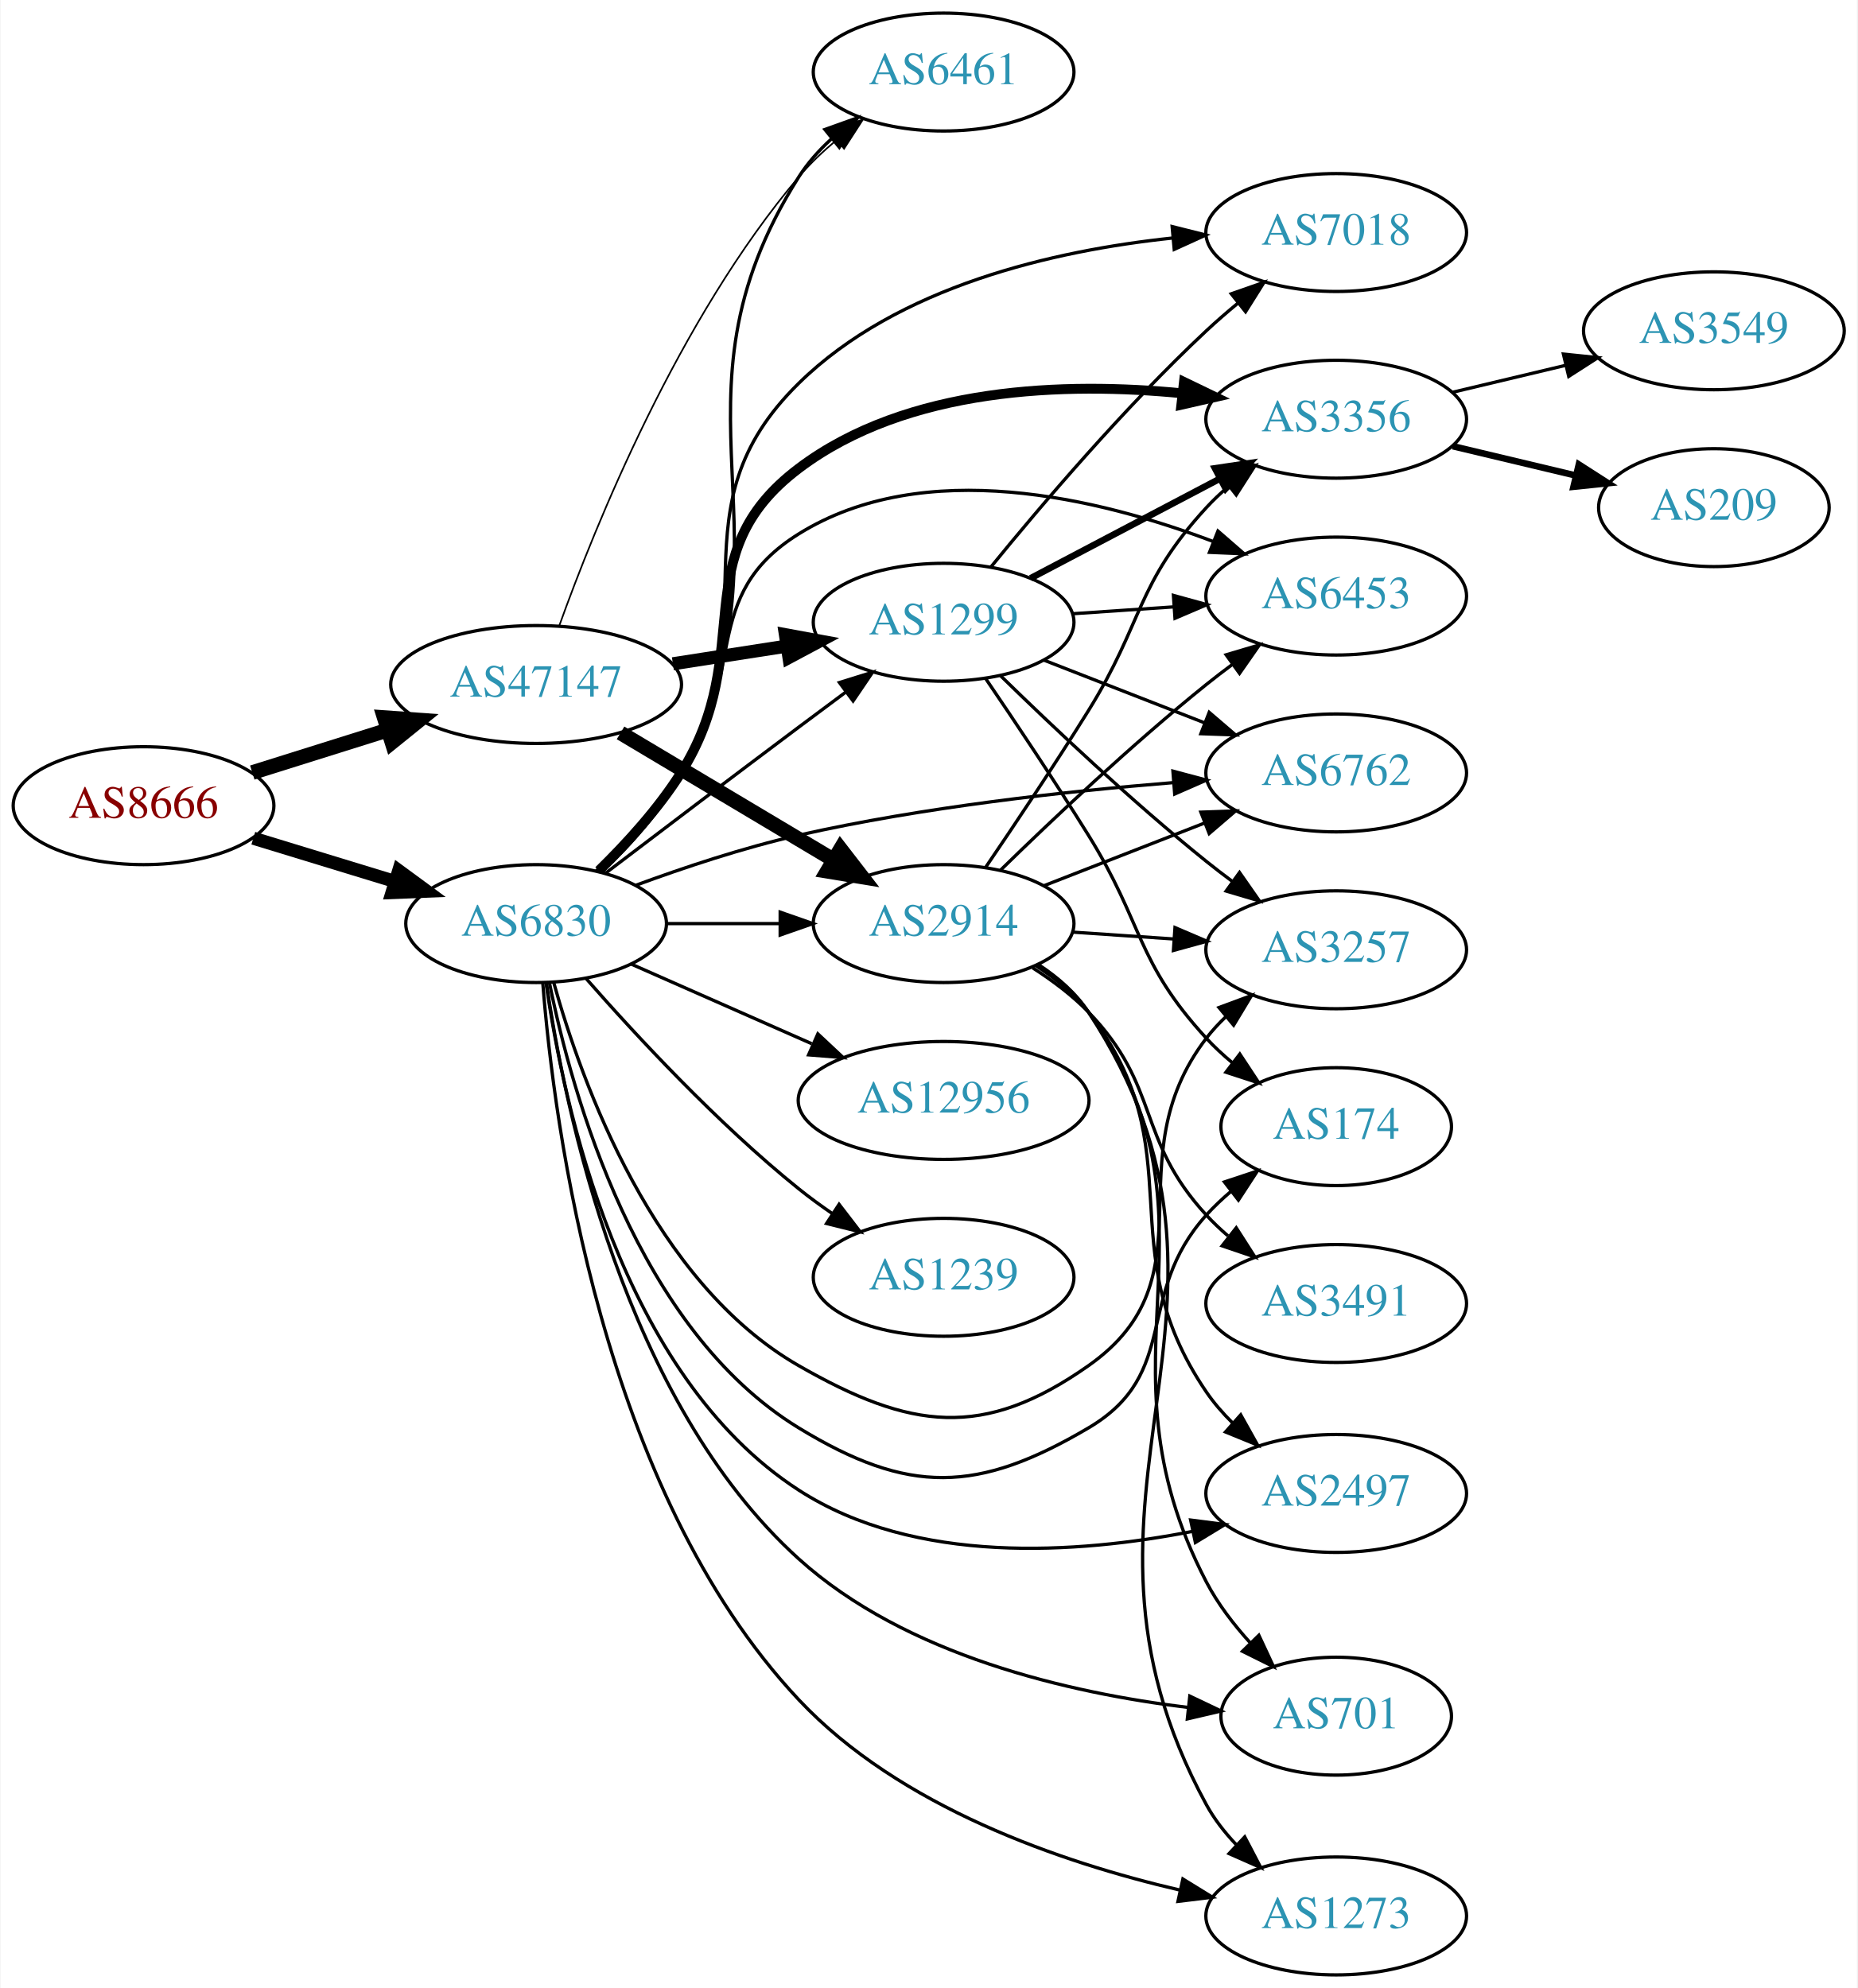
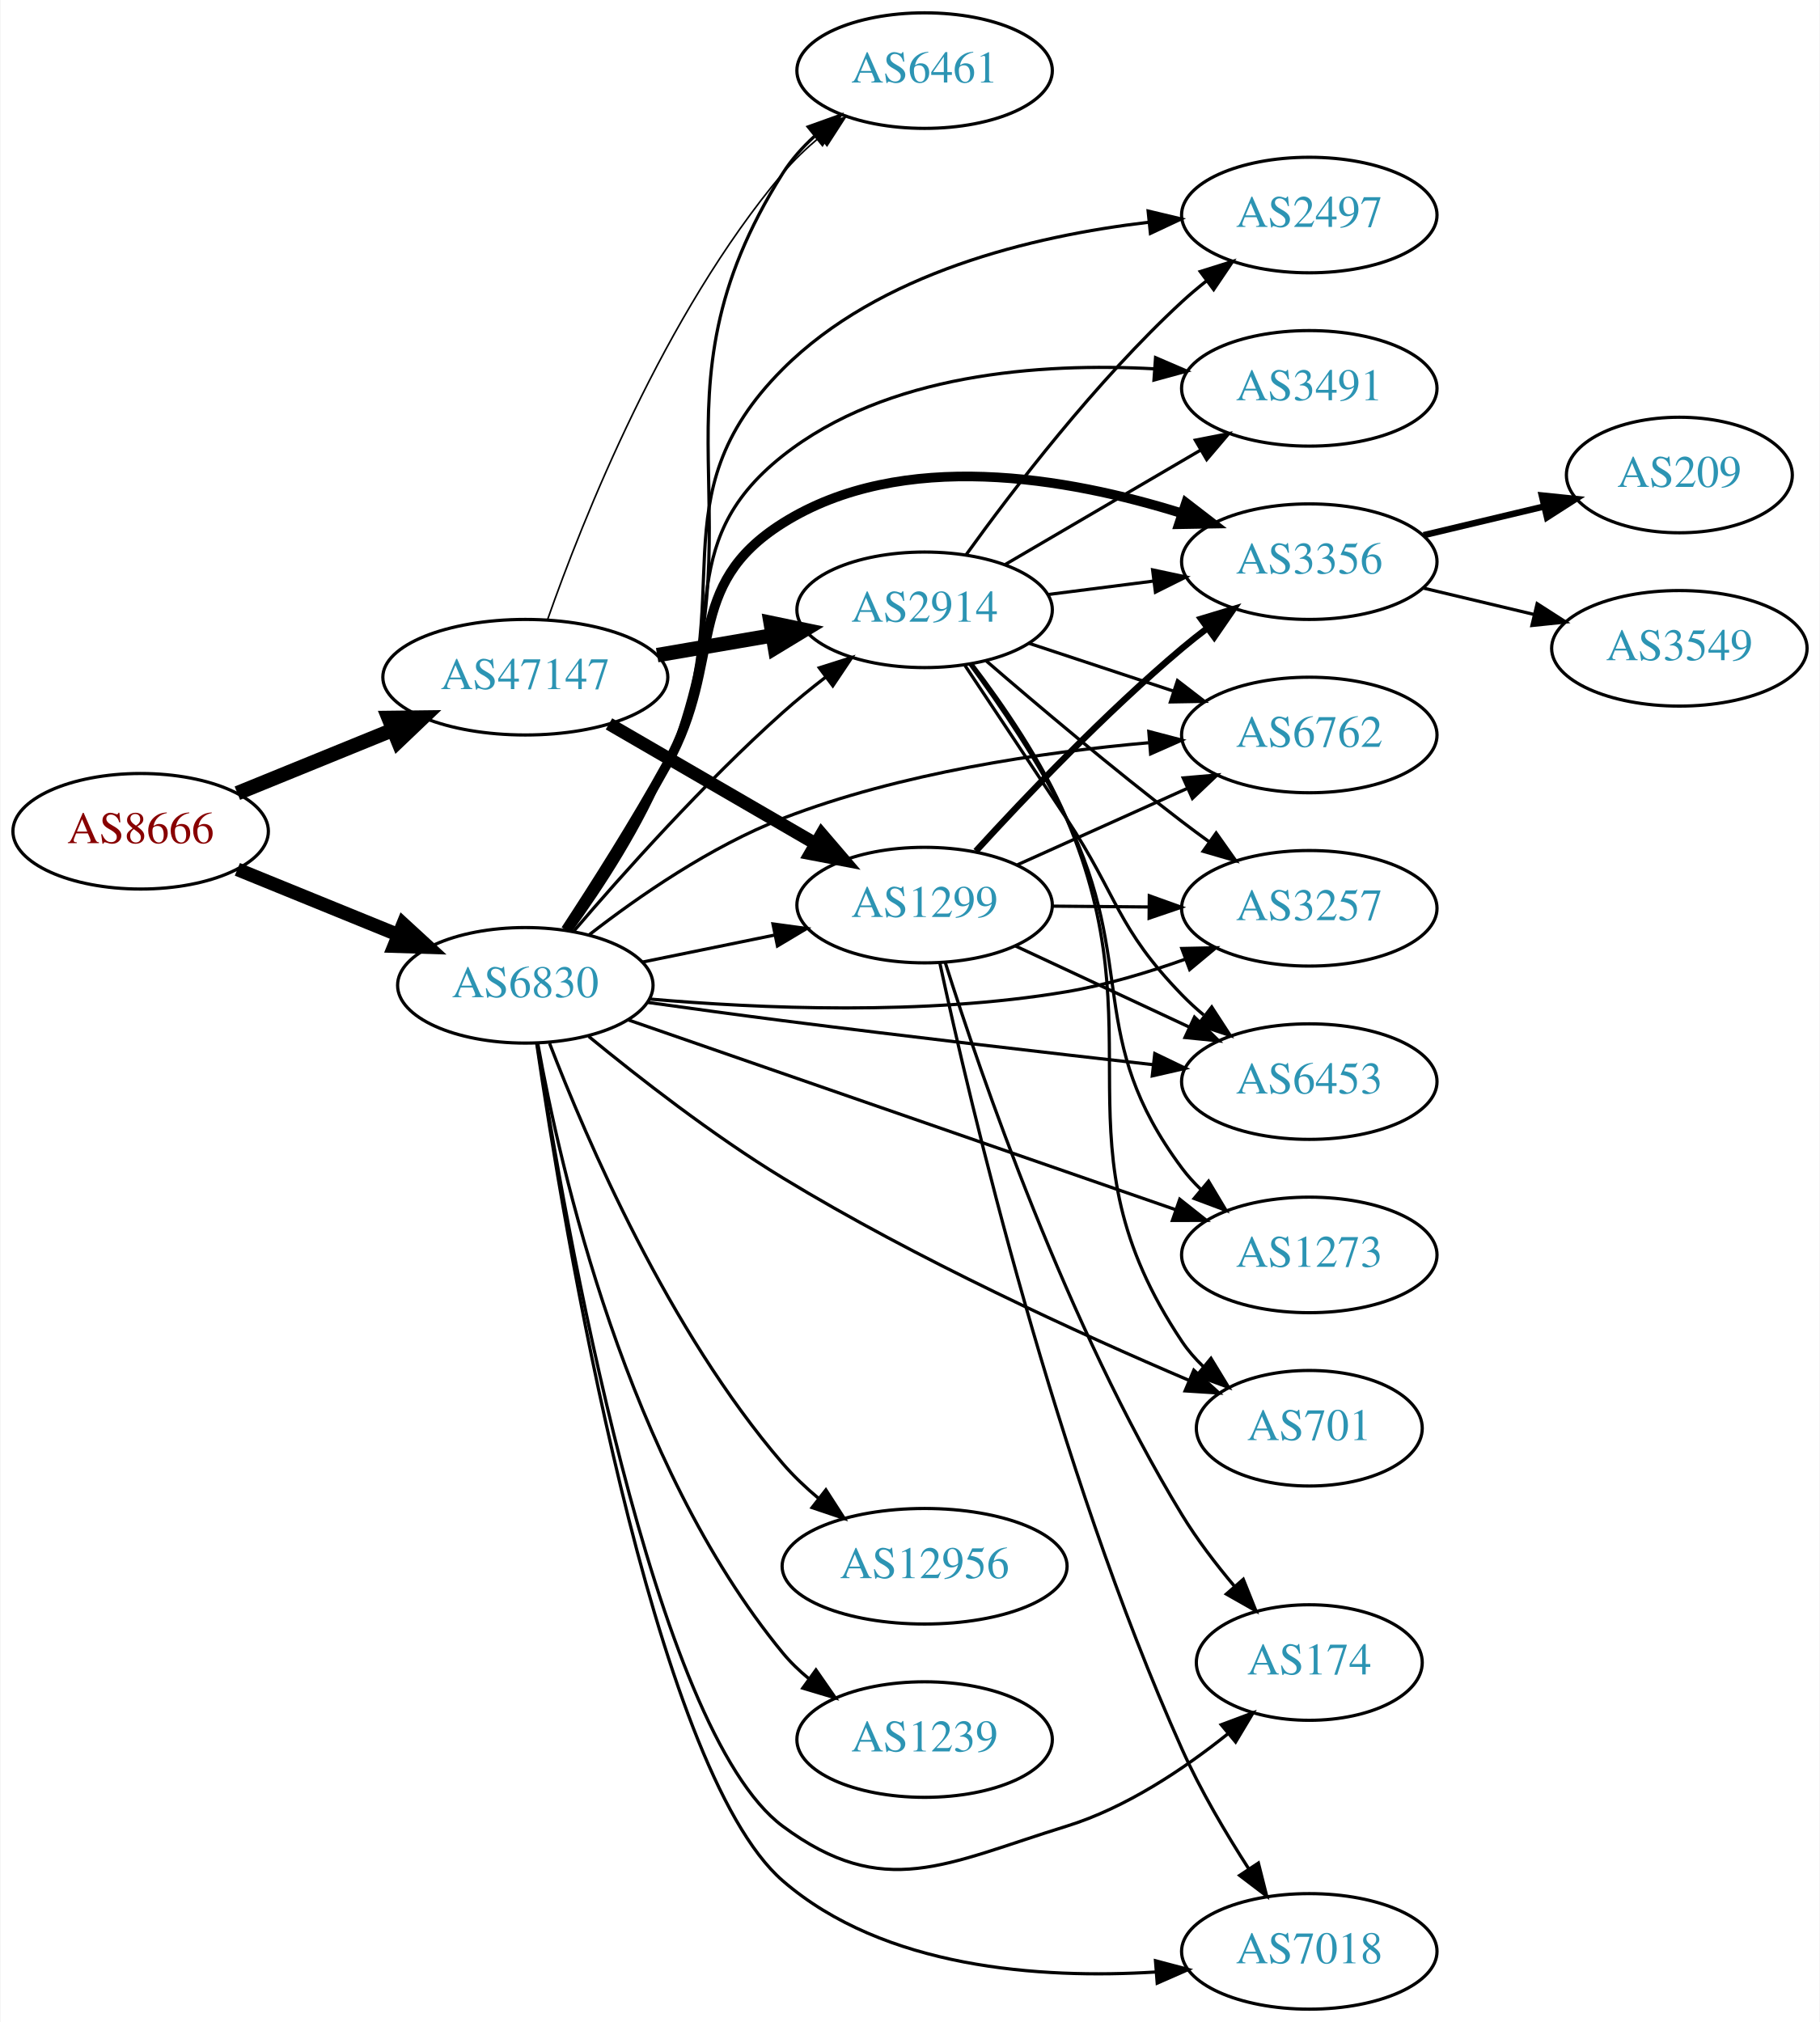
- <svg xmlns="http://www.w3.org/2000/svg" xmlns:xlink="http://www.w3.org/1999/xlink" width="567pt" height="607pt" viewBox="0.00 0.00 566.66 607.00">
-   <g id="graph0" class="graph" transform="scale(1 1) rotate(0) translate(4 603)">
-     <polygon fill="white" stroke="none" points="-4,4 -4,-603 562.663,-603 562.663,4 -4,4" />
+ <svg xmlns="http://www.w3.org/2000/svg" xmlns:xlink="http://www.w3.org/1999/xlink" width="567pt" height="630pt" viewBox="0.00 0.00 566.66 630.00">
+   <g id="graph0" class="graph" transform="scale(1 1) rotate(0) translate(4 626)">
+     <polygon fill="white" stroke="none" points="-4,4 -4,-626 562.663,-626 562.663,4 -4,4" />
    <g id="node1" class="node">
      <g id="a_node1">
        <a xlink:href="/asn/8666" xlink:title="AS8666 ~ FiberLink GmbH [AT]">
-           <ellipse fill="#ffffff" stroke="black" cx="39.647" cy="-357" rx="39.794" ry="18" />
-           <text text-anchor="middle" x="39.647" y="-353.3" font-family="Times,serif" font-size="14.00" fill="#880000">AS8666</text>
+           <ellipse fill="#ffffff" stroke="black" cx="39.647" cy="-367" rx="39.794" ry="18" />
+           <text text-anchor="middle" x="39.647" y="-363.3" font-family="Times,serif" font-size="14.00" fill="#880000">AS8666</text>
        </a>
      </g>
    </g>
    <g id="node2" class="node">
      <g id="a_node2">
        <a xlink:href="/asn/6830" xlink:title="AS6830 ~ LibertyGlobal [AT]">
-           <ellipse fill="#ffffff" stroke="black" cx="159.489" cy="-321" rx="39.794" ry="18" />
-           <text text-anchor="middle" x="159.489" y="-317.3" font-family="Times,serif" font-size="14.00" fill="#2c94b3">AS6830</text>
+           <ellipse fill="#ffffff" stroke="black" cx="159.489" cy="-319" rx="39.794" ry="18" />
+           <text text-anchor="middle" x="159.489" y="-315.3" font-family="Times,serif" font-size="14.00" fill="#2c94b3">AS6830</text>
        </a>
      </g>
    </g>
    <g id="edge1" class="edge">
-       <path fill="none" stroke="black" stroke-width="4" d="M73.159,-347.068C86.555,-342.975 102.246,-338.182 116.494,-333.829" />
-       <polygon fill="black" stroke="black" stroke-width="4" points="117.541,-337.169 126.082,-330.9 115.496,-330.474 117.541,-337.169" />
+       <path fill="none" stroke="black" stroke-width="4.25" d="M69.776,-355.135C84.931,-348.962 103.655,-341.335 119.99,-334.682" />
+       <polygon fill="black" stroke="black" stroke-width="4.25" points="121.428,-338.111 129.286,-330.895 118.622,-331.223 121.428,-338.111" />
    </g>
    <g id="node3" class="node">
      <g id="a_node3">
        <a xlink:href="/asn/47147" xlink:title="AS47147 ~ ANEXIA Internetdienstleistungs GmbH [AT]">
-           <ellipse fill="#ffffff" stroke="black" cx="159.489" cy="-394" rx="44.393" ry="18" />
-           <text text-anchor="middle" x="159.489" y="-390.3" font-family="Times,serif" font-size="14.00" fill="#2c94b3">AS47147</text>
+           <ellipse fill="#ffffff" stroke="black" cx="159.489" cy="-415" rx="44.393" ry="18" />
+           <text text-anchor="middle" x="159.489" y="-411.3" font-family="Times,serif" font-size="14.00" fill="#2c94b3">AS47147</text>
        </a>
      </g>
    </g>
    <g id="edge2" class="edge">
-       <path fill="none" stroke="black" stroke-width="4.5" d="M72.847,-367.11C85.57,-371.105 100.4,-375.761 114.11,-380.066" />
-       <polygon fill="black" stroke="black" stroke-width="4.5" points="113.129,-383.885 123.849,-383.124 115.488,-376.372 113.129,-383.885" />
+       <path fill="none" stroke="black" stroke-width="4.5" d="M69.776,-378.865C84.338,-384.797 102.195,-392.07 118.061,-398.533" />
+       <polygon fill="black" stroke="black" stroke-width="4.5" points="116.889,-402.307 127.636,-402.433 119.86,-395.014 116.889,-402.307" />
    </g>
    <g id="node4" class="node">
      <g id="a_node4">
-         <a xlink:href="/asn/1299" xlink:title="AS1299 ~ Telia Carrier [EU]">
-           <ellipse fill="#ffffff" stroke="black" cx="283.881" cy="-413" rx="39.794" ry="18" />
-           <text text-anchor="middle" x="283.881" y="-409.3" font-family="Times,serif" font-size="14.00" fill="#2c94b3">AS1299</text>
+         <a xlink:href="/asn/3491" xlink:title="AS3491 ~ PCCW Global, Inc. [US]">
+           <ellipse fill="#ffffff" stroke="black" cx="403.724" cy="-505" rx="39.794" ry="18" />
+           <text text-anchor="middle" x="403.724" y="-501.3" font-family="Times,serif" font-size="14.00" fill="#2c94b3">AS3491</text>
        </a>
      </g>
    </g>
    <g id="edge3" class="edge">
-       <path fill="none" stroke="black" d="M180.625,-336.35C196.605,-348.508 219.53,-365.9 239.685,-381 244.26,-384.427 249.119,-388.047 253.863,-391.57" />
-       <polygon fill="black" stroke="black" points="252.076,-394.602 262.194,-397.745 256.245,-388.978 252.076,-394.602" />
+       <path fill="none" stroke="black" d="M172.497,-336.025C181.778,-349.661 194.542,-369.502 203.685,-388 223.876,-428.85 203.97,-455.701 239.685,-484 272.056,-509.649 319.928,-513.01 355.433,-511.086" />
+       <polygon fill="black" stroke="black" points="355.827,-514.567 365.558,-510.378 355.339,-507.584 355.827,-514.567" />
    </g>
    <g id="node5" class="node">
      <g id="a_node5">
-         <a xlink:href="/asn/3356" xlink:title="AS3356 ~ Level 3 Parent, LLC [US]">
-           <ellipse fill="#ffffff" stroke="black" cx="403.724" cy="-475" rx="39.794" ry="18" />
-           <text text-anchor="middle" x="403.724" y="-471.3" font-family="Times,serif" font-size="14.00" fill="#2c94b3">AS3356</text>
+         <a xlink:href="/asn/2914" xlink:title="AS2914 ~ NTT America, Inc. [US]">
+           <ellipse fill="#ffffff" stroke="black" cx="283.881" cy="-436" rx="39.794" ry="18" />
+           <text text-anchor="middle" x="283.881" y="-432.3" font-family="Times,serif" font-size="14.00" fill="#2c94b3">AS2914</text>
        </a>
      </g>
    </g>
    <g id="edge4" class="edge">
-       <path fill="none" stroke="black" stroke-width="3" d="M178.611,-337.152C187.085,-345.431 196.8,-356.059 203.685,-367 227.29,-404.513 204.31,-433.297 239.685,-460 272.826,-485.017 321.232,-486.367 356.691,-482.915" />
-       <polygon fill="black" stroke="black" stroke-width="3" points="357.245,-486.375 366.787,-481.77 356.456,-479.419 357.245,-486.375" />
+       <path fill="none" stroke="black" d="M174.544,-335.831C189.765,-353.626 215.168,-382.096 239.685,-404 243.861,-407.731 248.452,-411.471 253.035,-415.01" />
+       <polygon fill="black" stroke="black" points="251.082,-417.921 261.183,-421.12 255.282,-412.321 251.082,-417.921" />
    </g>
    <g id="node6" class="node">
      <g id="a_node6">
-         <a xlink:href="/asn/174" xlink:title="AS174 ~ Cogent Communications [US]">
-           <ellipse fill="#ffffff" stroke="black" cx="403.724" cy="-259" rx="35.194" ry="18" />
-           <text text-anchor="middle" x="403.724" y="-255.3" font-family="Times,serif" font-size="14.00" fill="#2c94b3">AS174</text>
+         <a xlink:href="/asn/3356" xlink:title="AS3356 ~ Level 3 Parent, LLC [US]">
+           <ellipse fill="#ffffff" stroke="black" cx="403.724" cy="-451" rx="39.794" ry="18" />
+           <text text-anchor="middle" x="403.724" y="-447.3" font-family="Times,serif" font-size="14.00" fill="#2c94b3">AS3356</text>
        </a>
      </g>
    </g>
    <g id="edge5" class="edge">
-       <path fill="none" stroke="black" d="M163.571,-302.839C170.397,-269.032 190.283,-197.146 239.685,-167 273.22,-146.536 294.231,-147.055 328.077,-167 356.529,-183.766 341.972,-207.466 364.077,-232 366.394,-234.571 368.999,-237.029 371.735,-239.342" />
-       <polygon fill="black" stroke="black" points="369.601,-242.116 379.659,-245.446 373.873,-236.571 369.601,-242.116" />
+       <path fill="none" stroke="black" stroke-width="3" d="M172.048,-336.259C181.081,-350.025 193.731,-369.926 203.685,-388 221.523,-420.387 208.391,-443.308 239.685,-463 276.853,-486.388 328.651,-477.121 363.816,-466.128" />
+       <polygon fill="black" stroke="black" stroke-width="3" points="365.32,-469.318 373.713,-462.853 363.12,-462.672 365.32,-469.318" />
    </g>
    <g id="node7" class="node">
      <g id="a_node7">
-         <a xlink:href="/asn/2497" xlink:title="AS2497 ~ Internet Initiative Japan Inc. [JP]">
-           <ellipse fill="#ffffff" stroke="black" cx="403.724" cy="-147" rx="39.794" ry="18" />
-           <text text-anchor="middle" x="403.724" y="-143.3" font-family="Times,serif" font-size="14.00" fill="#2c94b3">AS2497</text>
+         <a xlink:href="/asn/12956" xlink:title="AS12956 ~ TELXIUS [ES]">
+           <ellipse fill="#ffffff" stroke="black" cx="283.881" cy="-138" rx="44.393" ry="18" />
+           <text text-anchor="middle" x="283.881" y="-134.3" font-family="Times,serif" font-size="14.00" fill="#2c94b3">AS12956</text>
        </a>
      </g>
    </g>
    <g id="edge6" class="edge">
-       <path fill="none" stroke="black" d="M162.501,-303.018C167.685,-266.306 185.173,-183.235 239.685,-148 275.169,-125.065 324.702,-128.535 359.837,-135.416" />
-       <polygon fill="black" stroke="black" points="359.285,-138.877 369.794,-137.531 360.74,-132.029 359.285,-138.877" />
+       <path fill="none" stroke="black" d="M167.04,-300.933C178.435,-271.237 204.131,-211.291 239.685,-170 243.025,-166.121 246.916,-162.436 250.97,-159.039" />
+       <polygon fill="black" stroke="black" points="253.126,-161.795 258.861,-152.887 248.823,-156.274 253.126,-161.795" />
    </g>
    <g id="node8" class="node">
      <g id="a_node8">
-         <a xlink:href="/asn/6453" xlink:title="AS6453 ~ TATA COMMUNICATIONS (AMERICA) INC [US]">
-           <ellipse fill="#ffffff" stroke="black" cx="403.724" cy="-421" rx="39.794" ry="18" />
-           <text text-anchor="middle" x="403.724" y="-417.3" font-family="Times,serif" font-size="14.00" fill="#2c94b3">AS6453</text>
+         <a xlink:href="/asn/701" xlink:title="AS701 ~ UUNET [US]">
+           <ellipse fill="#ffffff" stroke="black" cx="403.724" cy="-181" rx="35.194" ry="18" />
+           <text text-anchor="middle" x="403.724" y="-177.3" font-family="Times,serif" font-size="14.00" fill="#2c94b3">AS701</text>
        </a>
      </g>
    </g>
    <g id="edge7" class="edge">
-       <path fill="none" stroke="black" d="M177.769,-337.005C186.237,-345.412 196.197,-356.195 203.685,-367 224.292,-396.732 208.965,-420.897 239.685,-440 277.953,-463.796 331.153,-450.945 366.237,-437.641" />
-       <polygon fill="black" stroke="black" points="367.626,-440.855 375.624,-433.906 365.039,-434.351 367.626,-440.855" />
+       <path fill="none" stroke="black" d="M179.242,-303.067C194.821,-290.263 217.885,-272.285 239.685,-259 281.266,-233.661 332.345,-210.381 366.128,-195.974" />
+       <polygon fill="black" stroke="black" points="367.75,-199.088 375.601,-191.974 365.027,-192.64 367.75,-199.088" />
    </g>
    <g id="node9" class="node">
      <g id="a_node9">
-         <a xlink:href="/asn/2914" xlink:title="AS2914 ~ NTT America, Inc. [US]">
-           <ellipse fill="#ffffff" stroke="black" cx="283.881" cy="-321" rx="39.794" ry="18" />
-           <text text-anchor="middle" x="283.881" y="-317.3" font-family="Times,serif" font-size="14.00" fill="#2c94b3">AS2914</text>
+         <a xlink:href="/asn/1239" xlink:title="AS1239 ~ Sprint [US]">
+           <ellipse fill="#ffffff" stroke="black" cx="283.881" cy="-84" rx="39.794" ry="18" />
+           <text text-anchor="middle" x="283.881" y="-80.3" font-family="Times,serif" font-size="14.00" fill="#2c94b3">AS1239</text>
        </a>
      </g>
    </g>
    <g id="edge8" class="edge">
-       <path fill="none" stroke="black" d="M199.215,-321C210.153,-321 222.204,-321 233.67,-321" />
-       <polygon fill="black" stroke="black" points="233.987,-324.5 243.987,-321 233.987,-317.5 233.987,-324.5" />
+       <path fill="none" stroke="black" d="M163.362,-300.909C170.297,-262.208 191.105,-170.104 239.685,-111 242.072,-108.096 244.856,-105.413 247.841,-102.956" />
+       <polygon fill="black" stroke="black" points="250.032,-105.691 256.074,-96.988 245.923,-100.023 250.032,-105.691" />
    </g>
    <g id="node10" class="node">
      <g id="a_node10">
-         <a xlink:href="/asn/12956" xlink:title="AS12956 ~ TELXIUS [ES]">
-           <ellipse fill="#ffffff" stroke="black" cx="283.881" cy="-267" rx="44.393" ry="18" />
-           <text text-anchor="middle" x="283.881" y="-263.3" font-family="Times,serif" font-size="14.00" fill="#2c94b3">AS12956</text>
+         <a xlink:href="/asn/6461" xlink:title="AS6461 ~ Zayo Bandwidth [US]">
+           <ellipse fill="#ffffff" stroke="black" cx="283.881" cy="-604" rx="39.794" ry="18" />
+           <text text-anchor="middle" x="283.881" y="-600.3" font-family="Times,serif" font-size="14.00" fill="#2c94b3">AS6461</text>
        </a>
      </g>
    </g>
    <g id="edge9" class="edge">
-       <path fill="none" stroke="black" d="M188.568,-308.611C204.884,-301.413 225.695,-292.231 243.614,-284.325" />
-       <polygon fill="black" stroke="black" points="245.489,-287.323 253.225,-280.084 242.663,-280.919 245.489,-287.323" />
+       <path fill="none" stroke="black" d="M173.563,-335.918C183.297,-349.336 196.155,-368.941 203.685,-388 234.305,-465.499 195.196,-501.542 239.685,-572 242.348,-576.217 245.781,-580.068 249.547,-583.522" />
+       <polygon fill="black" stroke="black" points="247.63,-586.472 257.605,-590.043 252.034,-581.031 247.63,-586.472" />
    </g>
    <g id="node11" class="node">
      <g id="a_node11">
-         <a xlink:href="/asn/6461" xlink:title="AS6461 ~ Zayo Bandwidth [US]">
-           <ellipse fill="#ffffff" stroke="black" cx="283.881" cy="-581" rx="39.794" ry="18" />
-           <text text-anchor="middle" x="283.881" y="-577.3" font-family="Times,serif" font-size="14.00" fill="#2c94b3">AS6461</text>
+         <a xlink:href="/asn/6762" xlink:title="AS6762 ~ TELECOM ITALIA SPARKLE S.p.A. [IT]">
+           <ellipse fill="#ffffff" stroke="black" cx="403.724" cy="-397" rx="39.794" ry="18" />
+           <text text-anchor="middle" x="403.724" y="-393.3" font-family="Times,serif" font-size="14.00" fill="#2c94b3">AS6762</text>
        </a>
      </g>
    </g>
    <g id="edge10" class="edge">
-       <path fill="none" stroke="black" d="M179.463,-336.666C188.138,-344.83 197.777,-355.502 203.685,-367 241.368,-440.342 195.59,-479.325 239.685,-549 242.352,-553.214 245.788,-557.063 249.555,-560.516" />
-       <polygon fill="black" stroke="black" points="247.639,-563.468 257.614,-567.037 252.042,-558.026 247.639,-563.468" />
+       <path fill="none" stroke="black" d="M179.386,-334.747C194.682,-346.632 217.292,-362.326 239.685,-371 276.344,-385.2 320.521,-391.648 353.638,-394.574" />
+       <polygon fill="black" stroke="black" points="353.729,-398.092 363.978,-395.405 354.291,-391.115 353.729,-398.092" />
    </g>
    <g id="node12" class="node">
      <g id="a_node12">
-         <a xlink:href="/asn/6762" xlink:title="AS6762 ~ TELECOM ITALIA SPARKLE S.p.A. [IT]">
-           <ellipse fill="#ffffff" stroke="black" cx="403.724" cy="-367" rx="39.794" ry="18" />
-           <text text-anchor="middle" x="403.724" y="-363.3" font-family="Times,serif" font-size="14.00" fill="#2c94b3">AS6762</text>
+         <a xlink:href="/asn/3257" xlink:title="AS3257 ~ GTT [DE]">
+           <ellipse fill="#ffffff" stroke="black" cx="403.724" cy="-343" rx="39.794" ry="18" />
+           <text text-anchor="middle" x="403.724" y="-339.3" font-family="Times,serif" font-size="14.00" fill="#2c94b3">AS3257</text>
        </a>
      </g>
    </g>
    <g id="edge11" class="edge">
-       <path fill="none" stroke="black" d="M189.77,-332.647C204.526,-338.087 222.824,-344.189 239.685,-348 277.558,-356.56 321.301,-361.391 353.938,-364.036" />
-       <polygon fill="black" stroke="black" points="353.883,-367.543 364.122,-364.821 354.421,-360.563 353.883,-367.543" />
+       <path fill="none" stroke="black" d="M198.061,-314.741C232.223,-311.768 283.895,-309.526 328.077,-317 340.445,-319.092 353.498,-323.005 365.169,-327.172" />
+       <polygon fill="black" stroke="black" points="364.01,-330.475 374.603,-330.697 366.461,-323.918 364.01,-330.475" />
    </g>
    <g id="node13" class="node">
      <g id="a_node13">
-         <a xlink:href="/asn/701" xlink:title="AS701 ~ UUNET [US]">
-           <ellipse fill="#ffffff" stroke="black" cx="403.724" cy="-79" rx="35.194" ry="18" />
-           <text text-anchor="middle" x="403.724" y="-75.3" font-family="Times,serif" font-size="14.00" fill="#2c94b3">AS701</text>
+         <a xlink:href="/asn/6453" xlink:title="AS6453 ~ TATA COMMUNICATIONS (AMERICA) INC [US]">
+           <ellipse fill="#ffffff" stroke="black" cx="403.724" cy="-289" rx="39.794" ry="18" />
+           <text text-anchor="middle" x="403.724" y="-285.3" font-family="Times,serif" font-size="14.00" fill="#2c94b3">AS6453</text>
        </a>
      </g>
    </g>
    <g id="edge12" class="edge">
-       <path fill="none" stroke="black" d="M162.654,-302.784C168.184,-264.481 186.375,-175.168 239.685,-127 272.364,-97.473 322.363,-86.06 358.375,-81.676" />
-       <polygon fill="black" stroke="black" points="359.033,-85.125 368.6,-80.572 358.282,-78.165 359.033,-85.125" />
+       <path fill="none" stroke="black" d="M197.534,-313.683C210.819,-311.821 225.916,-309.758 239.685,-308 278.456,-303.049 322.482,-297.949 355.003,-294.281" />
+       <polygon fill="black" stroke="black" points="355.59,-297.738 365.136,-293.143 354.808,-290.781 355.59,-297.738" />
    </g>
    <g id="node14" class="node">
      <g id="a_node14">
-         <a xlink:href="/asn/1239" xlink:title="AS1239 ~ Sprint [US]">
-           <ellipse fill="#ffffff" stroke="black" cx="283.881" cy="-213" rx="39.794" ry="18" />
-           <text text-anchor="middle" x="283.881" y="-209.3" font-family="Times,serif" font-size="14.00" fill="#2c94b3">AS1239</text>
+         <a xlink:href="/asn/174" xlink:title="AS174 ~ Cogent Communications [US]">
+           <ellipse fill="#ffffff" stroke="black" cx="403.724" cy="-108" rx="35.194" ry="18" />
+           <text text-anchor="middle" x="403.724" y="-104.3" font-family="Times,serif" font-size="14.00" fill="#2c94b3">AS174</text>
        </a>
      </g>
    </g>
    <g id="edge13" class="edge">
-       <path fill="none" stroke="black" d="M174.641,-304.337C189.743,-287.106 214.864,-259.976 239.685,-240 242.941,-237.38 246.466,-234.808 250.05,-232.354" />
-       <polygon fill="black" stroke="black" points="251.969,-235.281 258.423,-226.879 248.138,-229.423 251.969,-235.281" />
+       <path fill="none" stroke="black" d="M163.179,-300.718C171.602,-246.245 199.338,-86.954 239.685,-57 271.228,-33.582 290.543,-45.402 328.077,-57 346.581,-62.717 364.589,-74.772 378.28,-85.726" />
+       <polygon fill="black" stroke="black" points="376.291,-88.624 386.213,-92.338 380.772,-83.246 376.291,-88.624" />
    </g>
    <g id="node15" class="node">
      <g id="a_node15">
-         <a xlink:href="/asn/1273" xlink:title="AS1273 ~ Vodafone Group PLC [EU]">
-           <ellipse fill="#ffffff" stroke="black" cx="403.724" cy="-18" rx="39.794" ry="18" />
-           <text text-anchor="middle" x="403.724" y="-14.3" font-family="Times,serif" font-size="14.00" fill="#2c94b3">AS1273</text>
+         <a xlink:href="/asn/2497" xlink:title="AS2497 ~ Internet Initiative Japan Inc. [JP]">
+           <ellipse fill="#ffffff" stroke="black" cx="403.724" cy="-559" rx="39.794" ry="18" />
+           <text text-anchor="middle" x="403.724" y="-555.3" font-family="Times,serif" font-size="14.00" fill="#2c94b3">AS2497</text>
        </a>
      </g>
    </g>
    <g id="edge14" class="edge">
-       <path fill="none" stroke="black" d="M161.512,-302.984C164.916,-259.599 179.378,-148.177 239.685,-84 270.459,-51.251 319.73,-34.344 356.062,-25.887" />
-       <polygon fill="black" stroke="black" points="356.922,-29.281 365.94,-23.72 355.422,-22.444 356.922,-29.281" />
+       <path fill="none" stroke="black" d="M173.075,-336.123C182.548,-349.652 195.291,-369.305 203.685,-388 227.017,-439.962 199.44,-470.691 239.685,-511 269.665,-541.028 317.41,-552.466 353.501,-556.725" />
+       <polygon fill="black" stroke="black" points="353.514,-560.245 363.82,-557.787 354.231,-553.282 353.514,-560.245" />
    </g>
    <g id="node16" class="node">
      <g id="a_node16">
-         <a xlink:href="/asn/7018" xlink:title="AS7018 ~ AT&amp;T Services, Inc. [US]">
-           <ellipse fill="#ffffff" stroke="black" cx="403.724" cy="-532" rx="39.794" ry="18" />
-           <text text-anchor="middle" x="403.724" y="-528.3" font-family="Times,serif" font-size="14.00" fill="#2c94b3">AS7018</text>
+         <a xlink:href="/asn/1299" xlink:title="AS1299 ~ Telia Carrier [EU]">
+           <ellipse fill="#ffffff" stroke="black" cx="283.881" cy="-344" rx="39.794" ry="18" />
+           <text text-anchor="middle" x="283.881" y="-340.3" font-family="Times,serif" font-size="14.00" fill="#2c94b3">AS1299</text>
        </a>
      </g>
    </g>
    <g id="edge15" class="edge">
-       <path fill="none" stroke="black" d="M178.976,-336.932C187.536,-345.159 197.218,-355.806 203.685,-367 231.326,-414.846 200.248,-447.297 239.685,-486 269.871,-515.624 317.59,-526.481 353.62,-530.308" />
-       <polygon fill="black" stroke="black" points="353.643,-533.825 363.919,-531.247 354.278,-526.854 353.643,-533.825" />
+       <path fill="none" stroke="black" d="M195.89,-326.231C208.717,-328.851 223.395,-331.849 236.995,-334.627" />
+       <polygon fill="black" stroke="black" points="236.638,-338.126 247.136,-336.699 238.039,-331.268 236.638,-338.126" />
    </g>
    <g id="node17" class="node">
      <g id="a_node17">
-         <a xlink:href="/asn/3257" xlink:title="AS3257 ~ GTT [DE]">
-           <ellipse fill="#ffffff" stroke="black" cx="403.724" cy="-313" rx="39.794" ry="18" />
-           <text text-anchor="middle" x="403.724" y="-309.3" font-family="Times,serif" font-size="14.00" fill="#2c94b3">AS3257</text>
+         <a xlink:href="/asn/1273" xlink:title="AS1273 ~ Vodafone Group PLC [EU]">
+           <ellipse fill="#ffffff" stroke="black" cx="403.724" cy="-235" rx="39.794" ry="18" />
+           <text text-anchor="middle" x="403.724" y="-231.3" font-family="Times,serif" font-size="14.00" fill="#2c94b3">AS1273</text>
        </a>
      </g>
    </g>
    <g id="edge16" class="edge">
-       <path fill="none" stroke="black" d="M164.901,-302.859C173.424,-272.294 195.356,-211.389 239.685,-186 273.775,-166.475 295.936,-163.41 328.077,-186 366.724,-213.162 335.367,-248.489 364.077,-286 365.849,-288.315 367.877,-290.509 370.054,-292.571" />
-       <polygon fill="black" stroke="black" points="367.946,-295.37 377.881,-299.052 372.411,-289.978 367.946,-295.37" />
-     </g>
-     <g id="edge19" class="edge">
-       <path fill="none" stroke="black" stroke-width="4" d="M201.244,-400.327C212.318,-402.046 224.401,-403.922 235.794,-405.69" />
-       <polygon fill="black" stroke="black" stroke-width="4" points="235.596,-409.201 246.014,-407.277 236.67,-402.284 235.596,-409.201" />
-     </g>
-     <g id="edge20" class="edge">
-       <path fill="none" stroke="black" stroke-width="4.5" d="M185.257,-379.227C203.998,-368.05 229.904,-352.598 250.321,-340.42" />
-       <polygon fill="black" stroke="black" stroke-width="4.5" points="252.412,-343.758 258.983,-335.254 248.378,-336.995 252.412,-343.758" />
-     </g>
-     <g id="edge21" class="edge">
-       <path fill="none" stroke="black" stroke-width="0.5" d="M166.511,-411.823C177.467,-442.378 202.965,-505.65 239.685,-549 243.067,-552.992 247.039,-556.771 251.181,-560.238" />
-       <polygon fill="black" stroke="black" stroke-width="0.5" points="249.198,-563.129 259.245,-566.495 253.49,-557.599 249.198,-563.129" />
-     </g>
-     <g id="edge30" class="edge">
-       <path fill="none" stroke="black" stroke-width="2" d="M310.451,-426.453C327.361,-435.35 349.734,-447.121 368.215,-456.844" />
-       <polygon fill="black" stroke="black" stroke-width="2" points="366.724,-460.014 377.204,-461.573 369.983,-453.82 366.724,-460.014" />
-     </g>
-     <g id="edge35" class="edge">
-       <path fill="none" stroke="black" d="M296.72,-395.804C305.567,-382.808 317.846,-364.454 328.077,-348 344.903,-320.941 342.509,-309.455 364.077,-286 366.477,-283.391 369.171,-280.891 371.991,-278.539" />
-       <polygon fill="black" stroke="black" points="374.301,-281.179 380.132,-272.333 370.057,-275.612 374.301,-281.179" />
-     </g>
-     <g id="edge33" class="edge">
-       <path fill="none" stroke="black" d="M323.141,-415.597C333.021,-416.268 343.787,-416.999 354.117,-417.7" />
-       <polygon fill="black" stroke="black" points="354.038,-421.203 364.252,-418.388 354.512,-414.219 354.038,-421.203" />
-     </g>
-     <g id="edge34" class="edge">
-       <path fill="none" stroke="black" d="M314.618,-401.392C329.412,-395.618 347.489,-388.561 363.41,-382.346" />
-       <polygon fill="black" stroke="black" points="364.954,-385.501 372.997,-378.604 362.408,-378.98 364.954,-385.501" />
-     </g>
-     <g id="edge32" class="edge">
-       <path fill="none" stroke="black" d="M298.339,-429.907C313.456,-448.457 339.15,-478.691 364.077,-502 367.148,-504.872 370.477,-507.754 373.848,-510.537" />
-       <polygon fill="black" stroke="black" points="371.691,-513.293 381.691,-516.793 376.056,-507.821 371.691,-513.293" />
-     </g>
-     <g id="edge31" class="edge">
-       <path fill="none" stroke="black" d="M301.287,-396.654C316.909,-381.389 341.345,-358.28 364.077,-340 366.629,-337.948 369.326,-335.879 372.062,-333.847" />
-       <polygon fill="black" stroke="black" points="374.215,-336.609 380.276,-327.92 370.119,-330.933 374.215,-336.609" />
+       <path fill="none" stroke="black" d="M191.661,-308.19C235.175,-293.101 314.175,-265.706 362.207,-249.05" />
+       <polygon fill="black" stroke="black" points="363.37,-252.351 371.671,-245.768 361.077,-245.738 363.37,-252.351" />
    </g>
    <g id="node18" class="node">
      <g id="a_node18">
-         <a xlink:href="/asn/3549" xlink:title="AS3549 ~ Level 3 Parent, LLC [US]">
-           <ellipse fill="#ffffff" stroke="black" cx="519.017" cy="-502" rx="39.794" ry="18" />
-           <text text-anchor="middle" x="519.017" y="-498.3" font-family="Times,serif" font-size="14.00" fill="#2c94b3">AS3549</text>
+         <a xlink:href="/asn/7018" xlink:title="AS7018 ~ AT&amp;T Services, Inc. [US]">
+           <ellipse fill="#ffffff" stroke="black" cx="403.724" cy="-18" rx="39.794" ry="18" />
+           <text text-anchor="middle" x="403.724" y="-14.3" font-family="Times,serif" font-size="14.00" fill="#2c94b3">AS7018</text>
        </a>
      </g>
    </g>
    <g id="edge17" class="edge">
-       <path fill="none" stroke="black" d="M439.331,-483.248C450.202,-485.838 462.357,-488.735 473.799,-491.462" />
-       <polygon fill="black" stroke="black" points="473.082,-494.889 483.621,-493.803 474.705,-488.08 473.082,-494.889" />
+       <path fill="none" stroke="black" d="M163.012,-301.003C171.247,-244.944 199.165,-75.123 239.685,-40 271.213,-12.672 319.847,-9.368 355.799,-11.57" />
+       <polygon fill="black" stroke="black" points="355.806,-15.081 366.046,-12.365 356.347,-8.102 355.806,-15.081" />
+     </g>
+     <g id="edge20" class="edge">
+       <path fill="none" stroke="black" stroke-width="4.5" d="M200.565,-421.876C211.996,-423.838 224.548,-425.991 236.331,-428.013" />
+       <polygon fill="black" stroke="black" stroke-width="4.5" points="235.917,-431.937 246.439,-429.747 237.249,-424.175 235.917,-431.937" />
+     </g>
+     <g id="edge22" class="edge">
+       <path fill="none" stroke="black" stroke-width="0.5" d="M166.456,-433.057C177.327,-464.012 202.703,-528.11 239.685,-572 243.057,-576.001 247.023,-579.785 251.162,-583.254" />
+       <polygon fill="black" stroke="black" stroke-width="0.5" points="249.178,-586.144 259.224,-589.512 253.471,-580.615 249.178,-586.144" />
+     </g>
+     <g id="edge21" class="edge">
+       <path fill="none" stroke="black" stroke-width="4" d="M185.552,-400.461C204.111,-389.695 229.576,-374.922 249.804,-363.188" />
+       <polygon fill="black" stroke="black" stroke-width="4" points="251.792,-366.081 258.686,-358.036 248.279,-360.026 251.792,-366.081" />
+     </g>
+     <g id="edge26" class="edge">
+       <path fill="none" stroke="black" d="M309.013,-450.13C326.568,-460.409 350.543,-474.447 369.848,-485.75" />
+       <polygon fill="black" stroke="black" points="368.226,-488.857 378.624,-490.889 371.763,-482.816 368.226,-488.857" />
+     </g>
+     <g id="edge29" class="edge">
+       <path fill="none" stroke="black" d="M322.167,-440.746C332.699,-442.087 344.302,-443.564 355.342,-444.969" />
+       <polygon fill="black" stroke="black" points="354.914,-448.442 365.276,-446.233 355.798,-441.499 354.914,-448.442" />
+     </g>
+     <g id="edge24" class="edge">
+       <path fill="none" stroke="black" d="M298.675,-419.078C308.258,-406.515 320.603,-388.582 328.077,-371 357.102,-302.723 322.851,-269.682 364.077,-208 365.942,-205.21 368.201,-202.621 370.679,-200.241" />
+       <polygon fill="black" stroke="black" points="373.097,-202.784 378.601,-193.731 368.653,-197.376 373.097,-202.784" />
+     </g>
+     <g id="edge23" class="edge">
+       <path fill="none" stroke="black" d="M316.461,-425.549C330.198,-421.002 346.484,-415.613 361.184,-410.748" />
+       <polygon fill="black" stroke="black" points="362.663,-413.945 371.057,-407.48 360.464,-407.299 362.663,-413.945" />
+     </g>
+     <g id="edge25" class="edge">
+       <path fill="none" stroke="black" d="M303.082,-420.078C318.906,-406.42 342.6,-386.405 364.077,-370 366.827,-367.899 369.723,-365.756 372.642,-363.642" />
+       <polygon fill="black" stroke="black" points="374.707,-366.468 380.824,-357.818 370.648,-360.765 374.707,-366.468" />
+     </g>
+     <g id="edge30" class="edge">
+       <path fill="none" stroke="black" d="M296.465,-418.641C305.181,-405.561 317.41,-387.174 328.077,-371 344.162,-346.612 343.734,-336.968 364.077,-316 366.161,-313.852 368.438,-311.767 370.81,-309.771" />
+       <polygon fill="black" stroke="black" points="373.33,-312.247 379.102,-303.362 369.049,-306.708 373.33,-312.247" />
+     </g>
+     <g id="edge27" class="edge">
+       <path fill="none" stroke="black" d="M296.808,-453.145C311.327,-473.329 337.246,-507.233 364.077,-532 366.483,-534.221 369.08,-536.406 371.751,-538.514" />
+       <polygon fill="black" stroke="black" points="369.753,-541.391 379.863,-544.56 373.936,-535.778 369.753,-541.391" />
+     </g>
+     <g id="edge28" class="edge">
+       <path fill="none" stroke="black" d="M297.943,-419.104C307.291,-406.408 319.661,-388.301 328.077,-371 350.396,-325.122 333.61,-302.922 364.077,-262 365.819,-259.661 367.824,-257.451 369.985,-255.378" />
+       <polygon fill="black" stroke="black" points="372.345,-257.967 377.783,-248.874 367.861,-252.591 372.345,-257.967" />
    </g>
    <g id="node19" class="node">
      <g id="a_node19">
        <a xlink:href="/asn/209" xlink:title="AS209 ~ CenturyLink Communications, LLC [US]">
-           <ellipse fill="#ffffff" stroke="black" cx="519.017" cy="-448" rx="35.194" ry="18" />
-           <text text-anchor="middle" x="519.017" y="-444.3" font-family="Times,serif" font-size="14.00" fill="#2c94b3">AS209</text>
+           <ellipse fill="#ffffff" stroke="black" cx="519.017" cy="-478" rx="35.194" ry="18" />
+           <text text-anchor="middle" x="519.017" y="-474.3" font-family="Times,serif" font-size="14.00" fill="#2c94b3">AS209</text>
        </a>
      </g>
    </g>
    <g id="edge18" class="edge">
-       <path fill="none" stroke="black" stroke-width="2" d="M439.331,-466.752C451.125,-463.942 464.43,-460.771 476.698,-457.847" />
-       <polygon fill="black" stroke="black" stroke-width="2" points="477.787,-461.186 486.703,-455.463 476.164,-454.376 477.787,-461.186" />
-     </g>
-     <g id="edge28" class="edge">
-       <path fill="none" stroke="black" d="M296.72,-338.196C305.567,-351.192 317.846,-369.546 328.077,-386 344.903,-413.059 342.509,-424.545 364.077,-448 366.103,-450.203 368.338,-452.327 370.682,-454.35" />
-       <polygon fill="black" stroke="black" points="368.892,-457.394 378.922,-460.808 373.21,-451.885 368.892,-457.394" />
-     </g>
-     <g id="edge25" class="edge">
-       <path fill="none" stroke="black" d="M311.935,-308.209C317.921,-304.342 323.759,-299.604 328.077,-294 361.026,-251.241 333.694,-222.619 364.077,-178 366.354,-174.656 369.099,-171.495 372.063,-168.562" />
-       <polygon fill="black" stroke="black" points="374.571,-171.015 379.739,-161.767 369.931,-165.774 374.571,-171.015" />
-     </g>
-     <g id="edge24" class="edge">
-       <path fill="none" stroke="black" d="M301.287,-337.346C316.909,-352.611 341.345,-375.72 364.077,-394 366.629,-396.052 369.326,-398.121 372.062,-400.153" />
-       <polygon fill="black" stroke="black" points="370.119,-403.067 380.276,-406.08 374.215,-397.391 370.119,-403.067" />
-     </g>
-     <g id="edge22" class="edge">
-       <path fill="none" stroke="black" d="M314.618,-332.608C329.412,-338.382 347.489,-345.439 363.41,-351.654" />
-       <polygon fill="black" stroke="black" points="362.408,-355.02 372.997,-355.396 364.954,-348.499 362.408,-355.02" />
-     </g>
-     <g id="edge27" class="edge">
-       <path fill="none" stroke="black" d="M312.775,-308.204C318.587,-304.38 324.136,-299.662 328.077,-294 373.193,-229.185 327.614,-190.049 364.077,-120 367.555,-113.319 372.437,-106.948 377.564,-101.304" />
-       <polygon fill="black" stroke="black" points="380.117,-103.7 384.598,-94.099 375.108,-98.81 380.117,-103.7" />
-     </g>
-     <g id="edge29" class="edge">
-       <path fill="none" stroke="black" d="M313.008,-308.361C318.811,-304.531 324.297,-299.77 328.077,-294 387.661,-203.039 312.091,-147.507 364.077,-52 366.462,-47.619 369.644,-43.533 373.161,-39.82" />
-       <polygon fill="black" stroke="black" points="375.803,-42.142 380.707,-32.751 371.017,-37.033 375.803,-42.142" />
-     </g>
-     <g id="edge26" class="edge">
-       <path fill="none" stroke="black" d="M323.141,-318.403C333.021,-317.732 343.787,-317.001 354.117,-316.3" />
-       <polygon fill="black" stroke="black" points="354.512,-319.781 364.252,-315.612 354.038,-312.797 354.512,-319.781" />
+       <path fill="none" stroke="black" stroke-width="2" d="M439.331,-459.248C451.125,-462.058 464.43,-465.229 476.698,-468.153" />
+       <polygon fill="black" stroke="black" stroke-width="2" points="476.164,-471.624 486.703,-470.537 477.787,-464.814 476.164,-471.624" />
    </g>
    <g id="node20" class="node">
      <g id="a_node20">
-         <a xlink:href="/asn/3491" xlink:title="AS3491 ~ PCCW Global, Inc. [US]">
-           <ellipse fill="#ffffff" stroke="black" cx="403.724" cy="-205" rx="39.794" ry="18" />
-           <text text-anchor="middle" x="403.724" y="-201.3" font-family="Times,serif" font-size="14.00" fill="#2c94b3">AS3491</text>
-         </a>
-       </g>
-     </g>
-     <g id="edge23" class="edge">
-       <path fill="none" stroke="black" d="M311.081,-307.471C317.093,-303.627 323.157,-299.084 328.077,-294 350.239,-271.105 342.509,-255.455 364.077,-232 366.103,-229.797 368.338,-227.673 370.682,-225.65" />
-       <polygon fill="black" stroke="black" points="373.21,-228.115 378.922,-219.192 368.892,-222.606 373.21,-228.115" />
+         <a xlink:href="/asn/3549" xlink:title="AS3549 ~ Level 3 Parent, LLC [US]">
+           <ellipse fill="#ffffff" stroke="black" cx="519.017" cy="-424" rx="39.794" ry="18" />
+           <text text-anchor="middle" x="519.017" y="-420.3" font-family="Times,serif" font-size="14.00" fill="#2c94b3">AS3549</text>
+         </a>
+       </g>
+     </g>
+     <g id="edge19" class="edge">
+       <path fill="none" stroke="black" d="M439.331,-442.752C450.202,-440.162 462.357,-437.265 473.799,-434.538" />
+       <polygon fill="black" stroke="black" points="474.705,-437.92 483.621,-432.197 473.082,-431.111 474.705,-437.92" />
+     </g>
+     <g id="edge31" class="edge">
+       <path fill="none" stroke="black" stroke-width="2" d="M299.851,-360.813C315.206,-377.639 340.164,-403.853 364.077,-424 366.581,-426.109 369.246,-428.219 371.96,-430.277" />
+       <polygon fill="black" stroke="black" stroke-width="2" points="370,-433.179 380.141,-436.244 374.125,-427.523 370,-433.179" />
+     </g>
+     <g id="edge32" class="edge">
+       <path fill="none" stroke="black" d="M312.808,-356.56C328.658,-363.689 348.691,-372.699 365.823,-380.404" />
+       <polygon fill="black" stroke="black" points="364.441,-383.62 374.997,-384.53 367.313,-377.236 364.441,-383.62" />
+     </g>
+     <g id="edge36" class="edge">
+       <path fill="none" stroke="black" d="M323.794,-343.67C333.347,-343.589 343.697,-343.501 353.659,-343.416" />
+       <polygon fill="black" stroke="black" points="353.882,-346.915 363.852,-343.33 353.823,-339.915 353.882,-346.915" />
+     </g>
+     <g id="edge33" class="edge">
+       <path fill="none" stroke="black" d="M312.213,-331.244C328.276,-323.747 348.786,-314.174 366.22,-306.037" />
+       <polygon fill="black" stroke="black" points="367.959,-309.088 375.54,-301.687 364.998,-302.745 367.959,-309.088" />
+     </g>
+     <g id="edge35" class="edge">
+       <path fill="none" stroke="black" d="M290.308,-326.117C301.273,-291.393 328.12,-213.067 364.077,-154 368.755,-146.316 374.668,-138.588 380.452,-131.718" />
+       <polygon fill="black" stroke="black" points="383.162,-133.936 387.102,-124.101 377.888,-129.332 383.162,-133.936" />
+     </g>
+     <g id="edge34" class="edge">
+       <path fill="none" stroke="black" d="M288.637,-325.887C298.016,-282.39 324.583,-169.116 364.077,-81 369.833,-68.157 377.751,-54.755 384.922,-43.63" />
+       <polygon fill="black" stroke="black" points="387.866,-45.524 390.457,-35.251 382.025,-41.666 387.866,-45.524" />
    </g>
  </g>
</svg>
